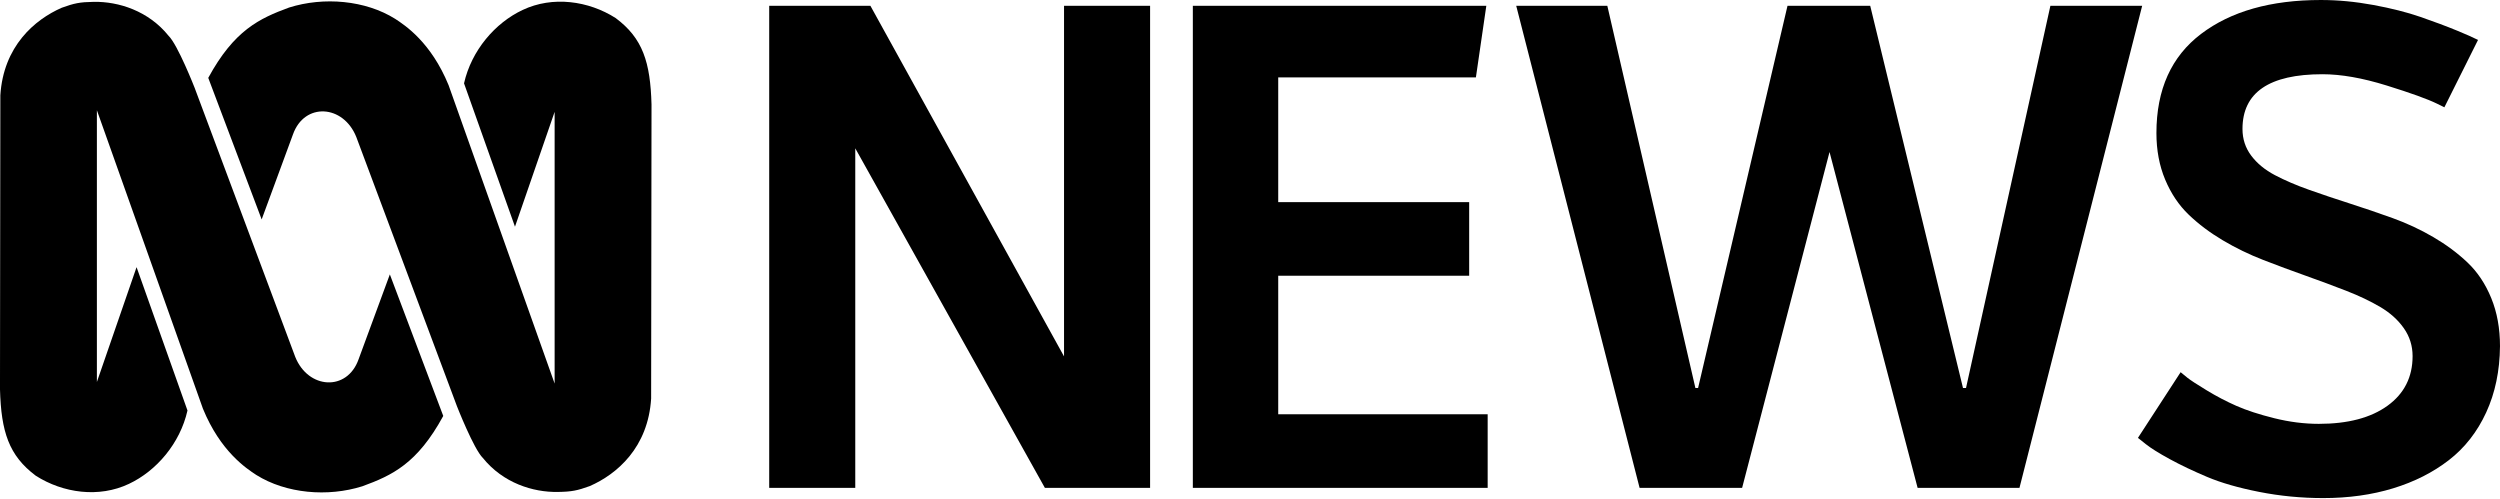
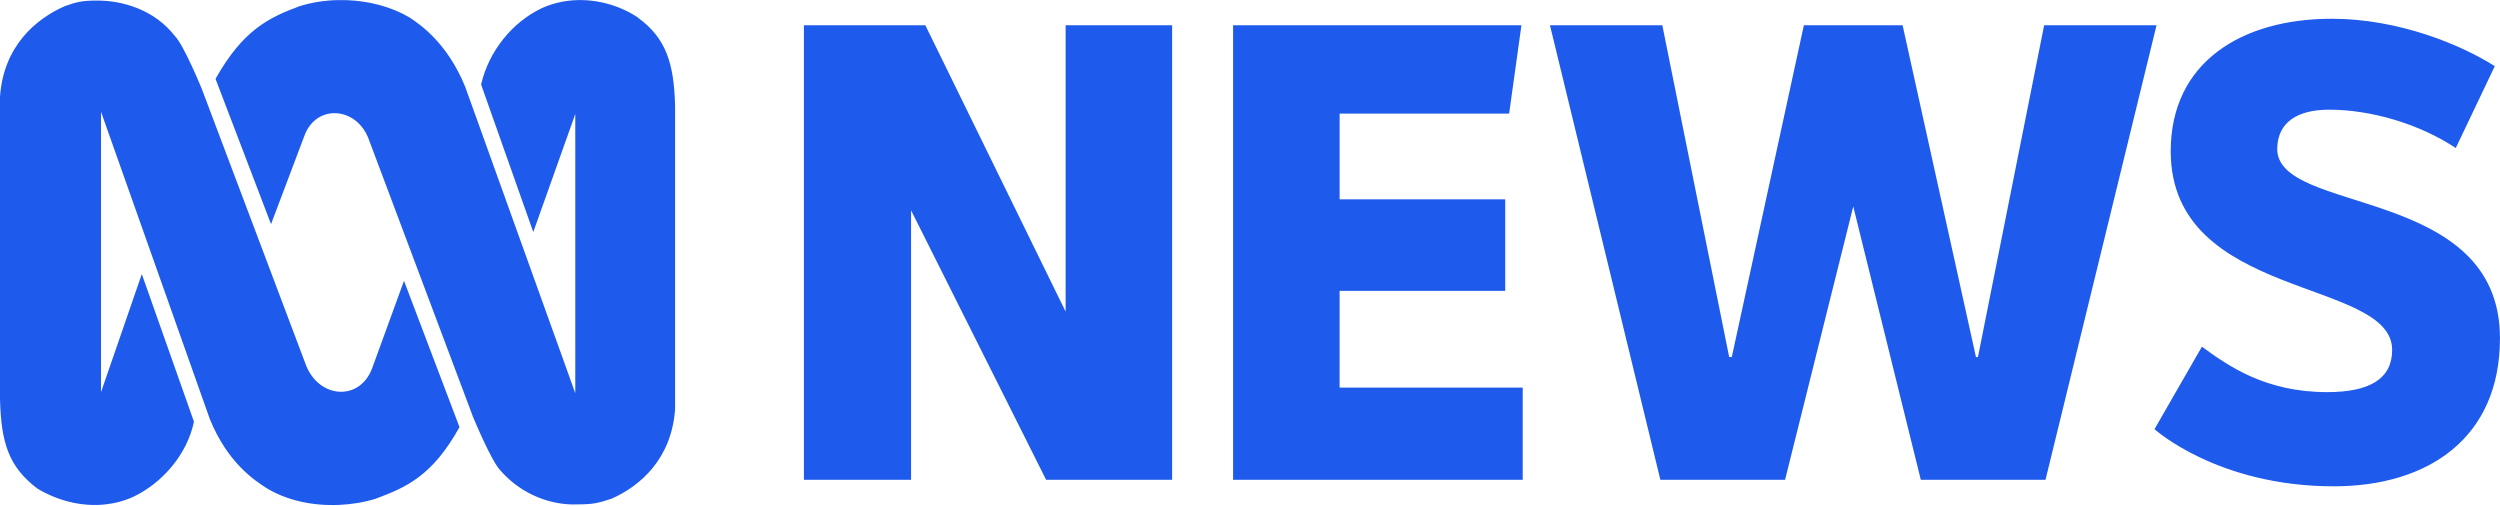
- <svg xmlns="http://www.w3.org/2000/svg" width="211.67mm" height="42.171mm" version="1.1" viewBox="0 0 211.67 42.171">
-   <g transform="matrix(.26459 0 0 .26459 60.772 -32.325)">
-     <path d="m16.46 278.28v-154.26h32.38l61.964 112.2v-112.2h27.539v154.26h-33.671l-60.673-108.65v108.65z" Googl="true" />
-     <path d="m152.02 278.28v-154.26h93.914l-3.335 22.914h-63.255v39.911h61.103v23.559h-61.103v44.321h67.02v23.559z" />
-     <path d="m255.5 124.02h29.153l28.185 122.31h0.861l28.615-122.31h26.464l29.691 122.31h0.968l27.001-122.31h29.368l-39.265 154.26h-32.595l-28.185-107.47-27.97 107.47h-32.811z" />
-     <path d="m454.45 262.29 13.662-21.018c0.502 0.438 1.237 1.04 2.205 1.806 0.968 0.766 3.012 2.098 6.132 3.995 3.12 1.897 6.293 3.558 9.52 4.981 3.227 1.423 7.261 2.737 12.102 3.941 4.841 1.204 9.592 1.806 14.254 1.806 9.323 6e-5 16.656-1.934 21.999-5.802 5.343-3.868 8.014-9.159 8.014-15.873-8e-5 -3.284-0.932-6.258-2.797-8.922-1.865-2.664-4.375-4.926-7.53-6.787-3.156-1.861-6.795-3.594-10.919-5.2-4.124-1.605-8.445-3.211-12.963-4.817-4.518-1.605-9.037-3.284-13.555-5.035-4.518-1.751-8.839-3.849-12.963-6.294-4.124-2.445-7.763-5.181-10.919-8.21-3.156-3.029-5.666-6.769-7.53-11.22-1.865-4.452-2.797-9.414-2.797-14.888 0-13.939 4.769-24.52 14.308-31.745 9.538-7.225 22.304-10.837 38.297-10.837 5.45 1.5e-4 11.044 0.529 16.782 1.587 5.737 1.058 10.775 2.335 15.114 3.831 4.339 1.496 8.283 2.974 11.833 4.433 2.67 1.098 4.863 2.072 6.58 2.922l-10.772 21.565c-0.743-0.37-1.534-0.76-2.37-1.171-2.976-1.459-8.337-3.393-16.083-5.802-7.745-2.408-14.594-3.612-20.547-3.612-17.069 9e-5 -25.603 5.838-25.603 17.515 0 3.211 0.932 6.057 2.797 8.538 1.865 2.481 4.393 4.561 7.584 6.24 3.191 1.679 6.849 3.248 10.973 4.707 4.124 1.46 8.463 2.919 13.017 4.379 4.554 1.46 9.108 3.01 13.662 4.652 4.554 1.642 8.893 3.667 13.017 6.075 4.124 2.408 7.781 5.127 10.973 8.155 3.191 3.029 5.719 6.824 7.584 11.385 1.865 4.561 2.797 9.688 2.797 15.38-0.072 7.882-1.542 14.942-4.411 21.182-2.869 6.24-6.849 11.33-11.941 15.271-5.092 3.941-11.045 6.951-17.858 9.031-6.813 2.08-14.272 3.12-22.376 3.12-6.957 0-13.77-0.657-20.439-1.97-6.67-1.314-12.246-2.919-16.728-4.816-4.482-1.897-8.463-3.795-11.941-5.692s-6.042-3.503-7.692-4.816z" />
-     <path d="m-199.66 122.76c7.88-0.125 17.461 2.843 23.924 10.874 2.928 2.852 8.307 16.564 8.307 16.564l32.222 86.178c4.144 10.347 16.605 11.123 20.264 0.779l10.009-27.179 17.09 45.295c-8.307 15.272-16.349 19.015-25.882 22.504-11.102 3.499-24.409 2.345-33.933-3.614-3.165-2.067-11.473-7.499-17.09-21.221l-33.932-95.5v86.963l12.699-36.747 16.292 45.874c-2.376 10.534-9.942 19.336-18.734 23.476-9.619 4.566-21.092 2.948-29.789-2.59-8.66-6.471-11.103-14.104-11.474-27.692l0.114-94.065c0.988-15.665 10.931-24.194 19.656-28.013 3.982-1.426 5.684-1.814 10.256-1.886z" stroke-width=".522" />
-     <path d="m-51.225 279.59c-7.879 0.139-17.46-2.843-23.934-10.86-2.928-2.852-8.298-16.564-8.298-16.564l-32.221-86.178c-4.153-10.362-16.605-11.137-20.265-0.785l-10.009 27.181-17.09-45.295c8.298-15.258 16.358-19.015 25.882-22.513 11.111-3.499 24.418-2.331 33.933 3.628 3.175 2.068 11.473 7.5 17.09 21.222l33.933 95.487v-86.949l-12.689 36.747-16.302-45.874c2.376-10.549 9.952-19.34 18.744-23.475 9.61-4.556 21.092-2.953 29.779 2.589 8.669 6.456 11.102 14.105 11.473 27.678l-0.123 94.08c-0.969 15.665-10.921 24.198-19.657 28.013-3.954 1.421-5.665 1.803-10.247 1.871z" stroke-width=".522" />
-   </g>
+ <svg xmlns="http://www.w3.org/2000/svg" width="800" height="161.61" fill="none" version="1.1" viewBox="0 0 80 16.161">
+   <path d="m34.1 0.808h3.408v14.546h-4.032l-4.322-8.624v8.624h-3.429v-14.546h3.886l4.489 9.164zm8.768 8.499h5.299v-2.929h-5.299v-2.743h5.424l0.394-2.827h-9.227v14.546h9.268v-2.951h-5.86zm22.545-8.499-2.119 10.618h-0.063l-2.348-10.618h-3.159l-2.307 10.618h-0.083l-2.14-10.618h-3.595l3.533 14.546h3.99l2.182-8.748 2.162 8.748h3.99l3.553-14.546h-3.594zm7.459 3.928c0.021-0.81 0.624-1.226 1.662-1.226 1.35 0 2.888 0.457 4.051 1.226l1.248-2.619c-1.081-0.686-3.076-1.517-5.216-1.517-2.888 0-5.154 1.393-5.154 4.239 0 4.779 7.086 4.051 7.086 6.359 0 0.914-0.706 1.35-2.078 1.35-1.974 0-3.159-0.832-4.01-1.454l-1.517 2.639s2.015 1.829 5.735 1.829c3.013 0 5.32-1.538 5.32-4.738 0-4.925-7.19-3.928-7.128-6.088zm-52.461-4.177c-0.583-0.387-1.313-0.595-2.037-0.551-0.359 0.021-0.716 0.105-1.055 0.262-0.907 0.436-1.673 1.344-1.924 2.434l1.67 4.721 1.29-3.624 0.054-0.151v8.932l-3.523-9.806c-0.578-1.415-1.451-1.997-1.78-2.217-0.575-0.339-1.292-0.53-2.019-0.555h-0.056c-0.09-0.001-0.181-0.003-0.271 0-0.402 0.013-0.8 0.077-1.176 0.195-0.978 0.362-1.813 0.763-2.687 2.325l1.776 4.648 1.057-2.798c0.181-0.527 0.6-0.772 1.022-0.752 0.422 0.02 0.846 0.3 1.045 0.826l3.342 8.898s0.584 1.414 0.872 1.706c0.692 0.799 1.67 1.125 2.469 1.088 0.473 0 0.655-0.036 1.088-0.181 0.91-0.4 1.925-1.27 2.035-2.871v-9.69c-0.034-1.383-0.292-2.182-1.195-2.837zm-5.706 13.112-1.777-4.685-1.02 2.8c-0.208 0.553-0.658 0.792-1.101 0.745-0.4-0.043-0.797-0.318-1.005-0.819l-3.342-8.861s-0.578-1.418-0.872-1.708c-0.652-0.835-1.669-1.125-2.468-1.125-0.47 0-0.654 0.037-1.051 0.181-0.91 0.399-1.962 1.272-2.069 2.905v9.661c0.034 1.417 0.286 2.18 1.196 2.869 0.642 0.386 1.41 0.588 2.165 0.508 0.313-0.033 0.622-0.114 0.921-0.252 0.907-0.437 1.708-1.344 1.924-2.398l-1.668-4.722-1.222 3.537-0.084 0.242v-8.973l3.485 9.841c0.58 1.417 1.45 1.962 1.776 2.179 0.666 0.42 1.515 0.598 2.355 0.561 0.399-0.018 0.796-0.08 1.171-0.197 0.98-0.365 1.813-0.726 2.684-2.29z" fill="#1e5aeb" />
</svg>
